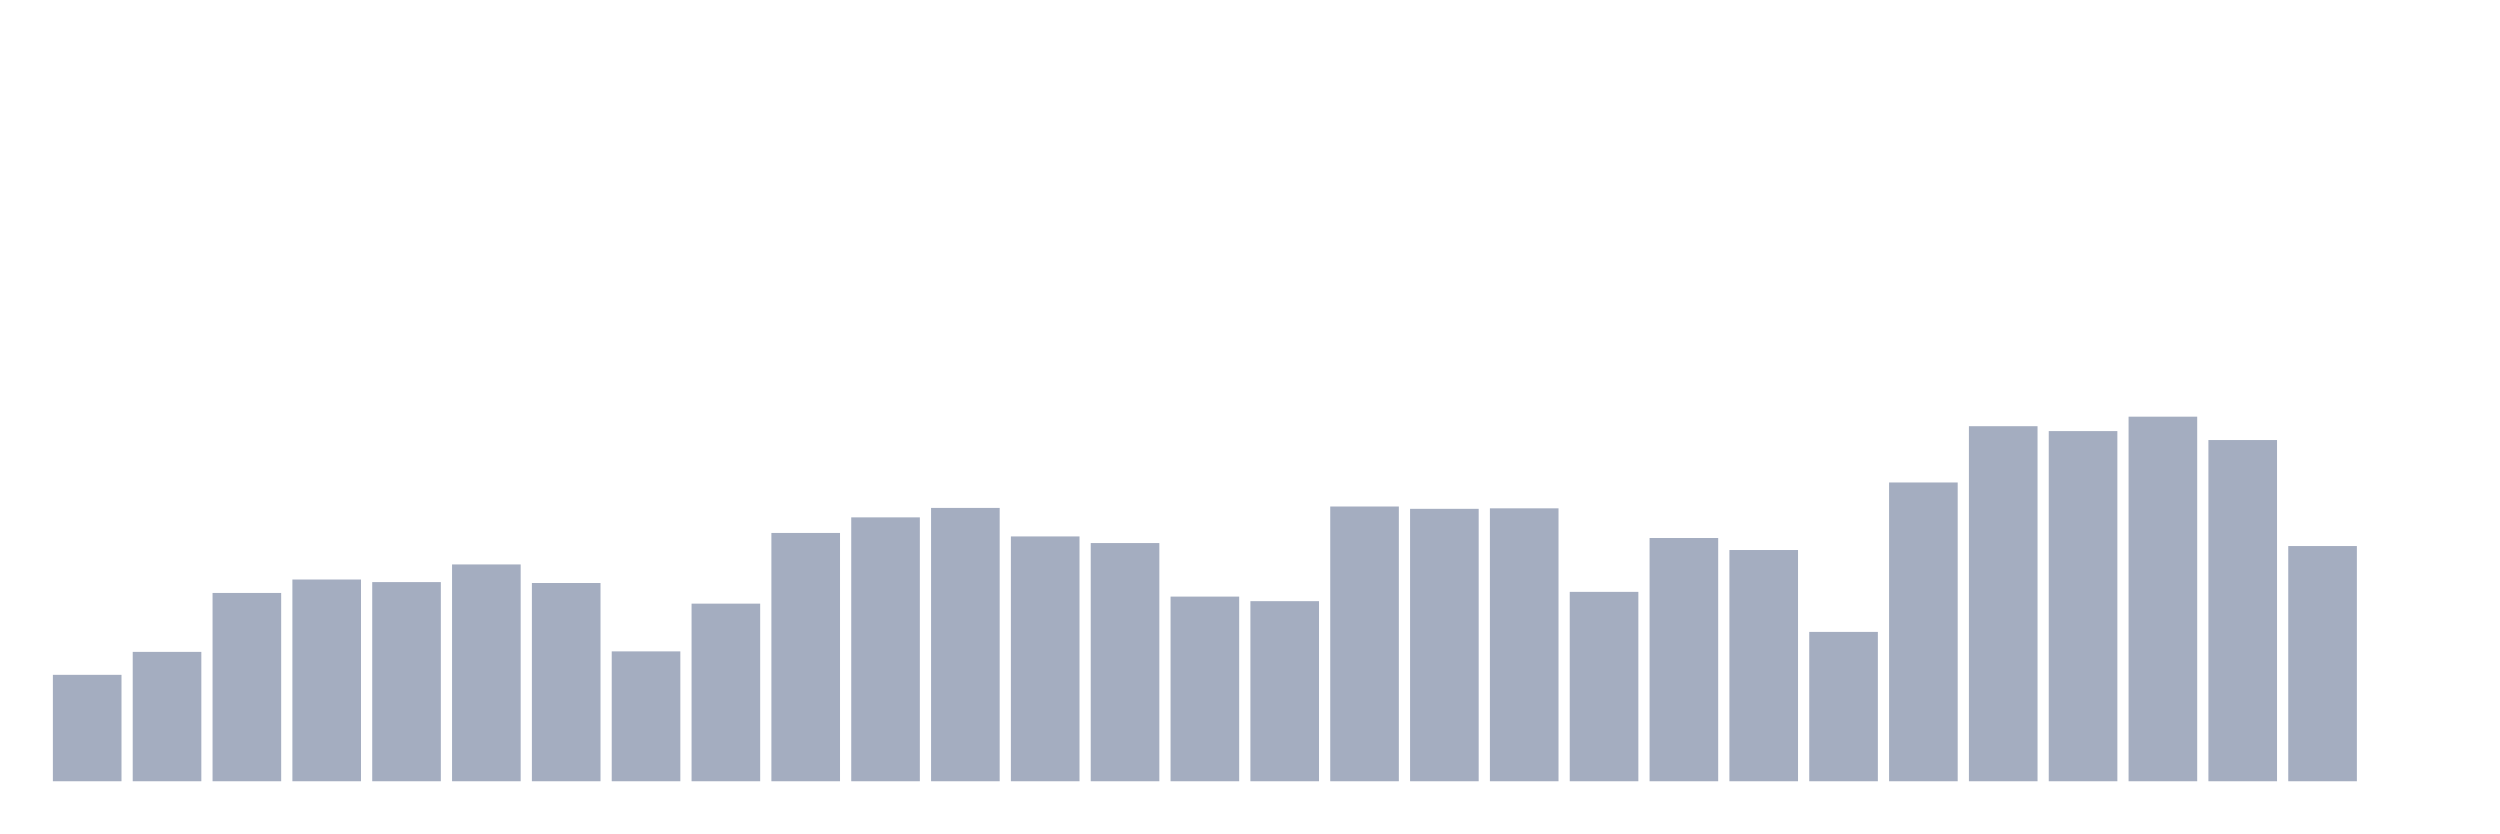
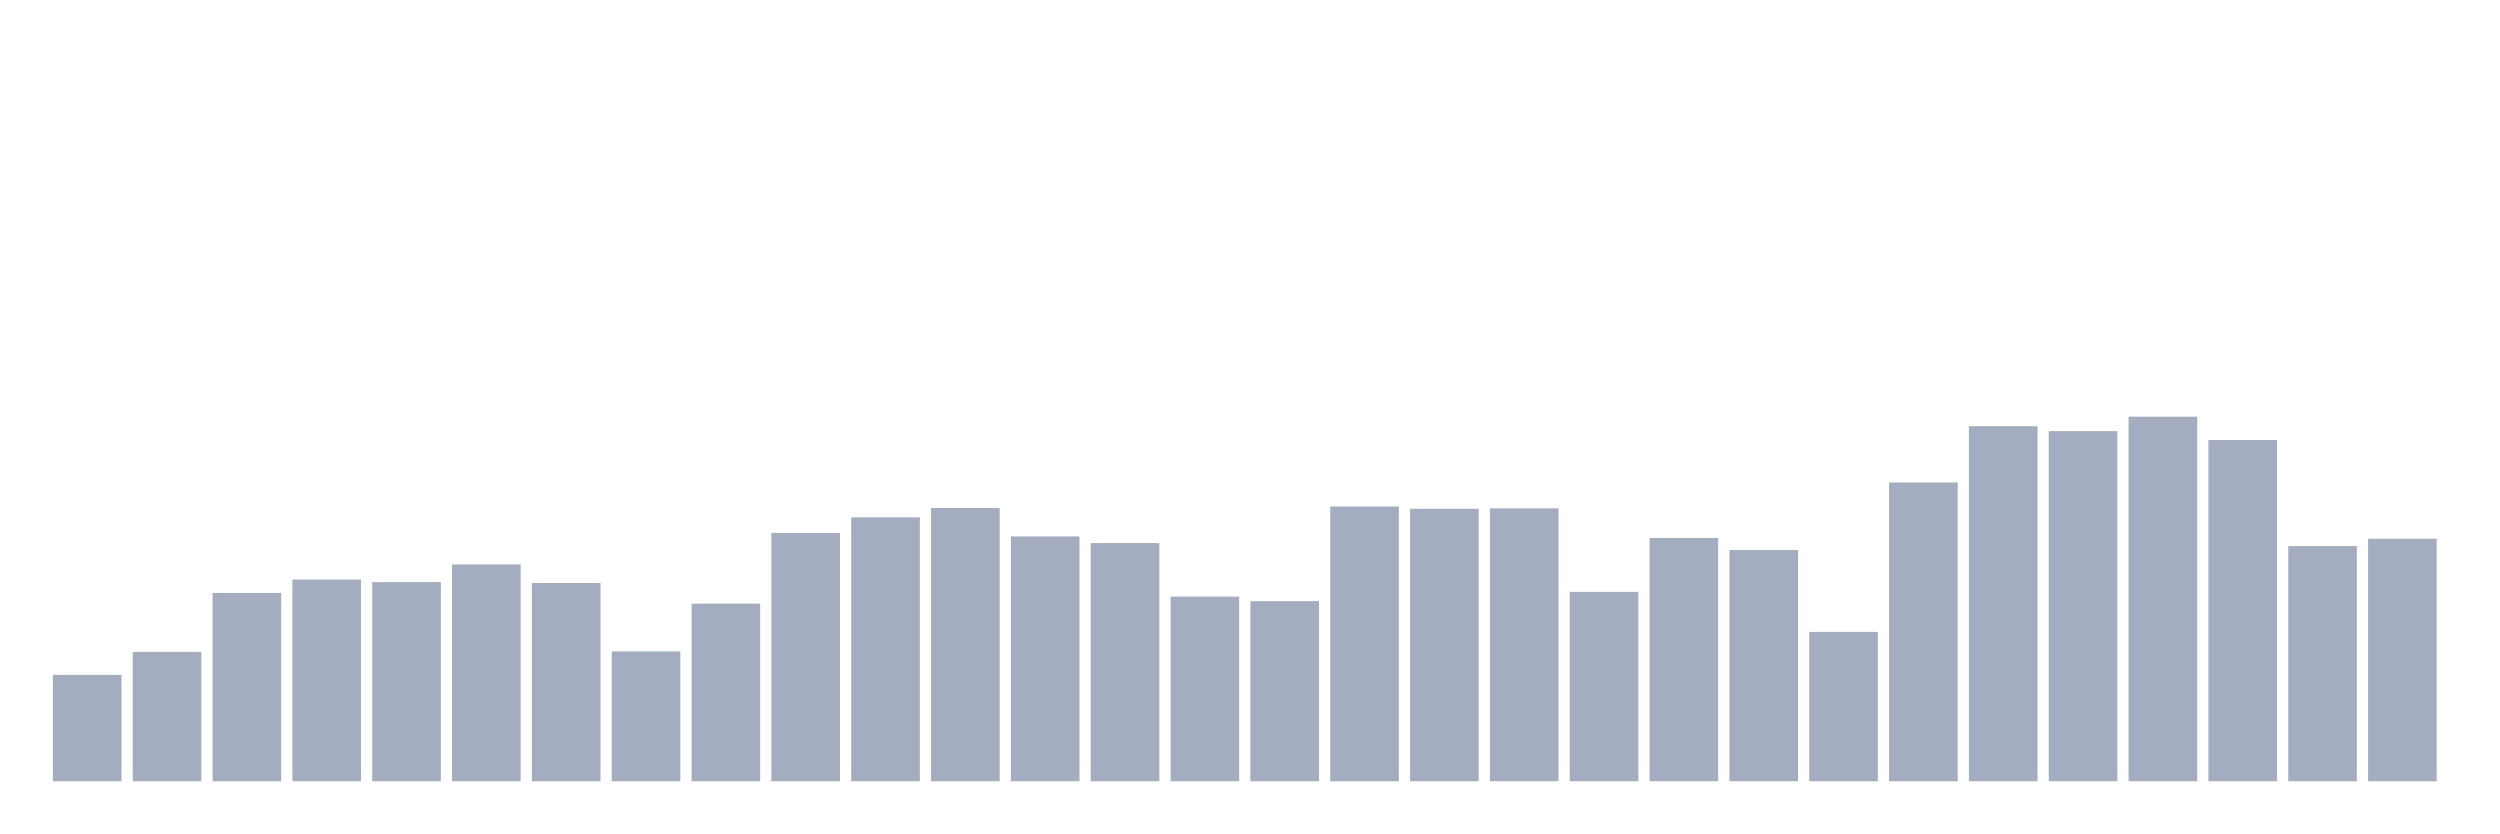
<svg xmlns="http://www.w3.org/2000/svg" viewBox="0 0 480 160">
  <g transform="translate(10,10)">
    <rect class="bar" x="0.153" width="13.175" y="119.568" height="20.432" fill="rgb(164,173,192)" />
    <rect class="bar" x="15.482" width="13.175" y="115.16" height="24.84" fill="rgb(164,173,192)" />
    <rect class="bar" x="30.81" width="13.175" y="103.846" height="36.154" fill="rgb(164,173,192)" />
    <rect class="bar" x="46.138" width="13.175" y="101.268" height="38.732" fill="rgb(164,173,192)" />
    <rect class="bar" x="61.466" width="13.175" y="101.762" height="38.238" fill="rgb(164,173,192)" />
    <rect class="bar" x="76.794" width="13.175" y="98.372" height="41.628" fill="rgb(164,173,192)" />
    <rect class="bar" x="92.123" width="13.175" y="101.937" height="38.063" fill="rgb(164,173,192)" />
    <rect class="bar" x="107.451" width="13.175" y="115.065" height="24.935" fill="rgb(164,173,192)" />
    <rect class="bar" x="122.779" width="13.175" y="105.899" height="34.101" fill="rgb(164,173,192)" />
    <rect class="bar" x="138.107" width="13.175" y="92.326" height="47.674" fill="rgb(164,173,192)" />
    <rect class="bar" x="153.436" width="13.175" y="89.334" height="50.666" fill="rgb(164,173,192)" />
    <rect class="bar" x="168.764" width="13.175" y="87.52" height="52.48" fill="rgb(164,173,192)" />
    <rect class="bar" x="184.092" width="13.175" y="92.994" height="47.006" fill="rgb(164,173,192)" />
    <rect class="bar" x="199.42" width="13.175" y="94.267" height="45.733" fill="rgb(164,173,192)" />
    <rect class="bar" x="214.748" width="13.175" y="104.546" height="35.454" fill="rgb(164,173,192)" />
    <rect class="bar" x="230.077" width="13.175" y="105.422" height="34.578" fill="rgb(164,173,192)" />
    <rect class="bar" x="245.405" width="13.175" y="87.249" height="52.751" fill="rgb(164,173,192)" />
    <rect class="bar" x="260.733" width="13.175" y="87.695" height="52.305" fill="rgb(164,173,192)" />
    <rect class="bar" x="276.061" width="13.175" y="87.599" height="52.401" fill="rgb(164,173,192)" />
    <rect class="bar" x="291.39" width="13.175" y="103.639" height="36.361" fill="rgb(164,173,192)" />
    <rect class="bar" x="306.718" width="13.175" y="93.296" height="46.704" fill="rgb(164,173,192)" />
    <rect class="bar" x="322.046" width="13.175" y="95.604" height="44.396" fill="rgb(164,173,192)" />
    <rect class="bar" x="337.374" width="13.175" y="111.325" height="28.675" fill="rgb(164,173,192)" />
    <rect class="bar" x="352.702" width="13.175" y="82.635" height="57.365" fill="rgb(164,173,192)" />
    <rect class="bar" x="368.031" width="13.175" y="71.83" height="68.17" fill="rgb(164,173,192)" />
    <rect class="bar" x="383.359" width="13.175" y="72.769" height="67.231" fill="rgb(164,173,192)" />
    <rect class="bar" x="398.687" width="13.175" y="70" height="70" fill="rgb(164,173,192)" />
    <rect class="bar" x="414.015" width="13.175" y="74.487" height="65.513" fill="rgb(164,173,192)" />
    <rect class="bar" x="429.344" width="13.175" y="94.84" height="45.16" fill="rgb(164,173,192)" />
-     <rect class="bar" x="444.672" width="13.175" y="140" height="0" fill="rgb(164,173,192)" />
+     <rect class="bar" x="444.672" width="13.175" y="93.439" height="46.561" fill="rgb(164,173,192)" />
  </g>
</svg>
